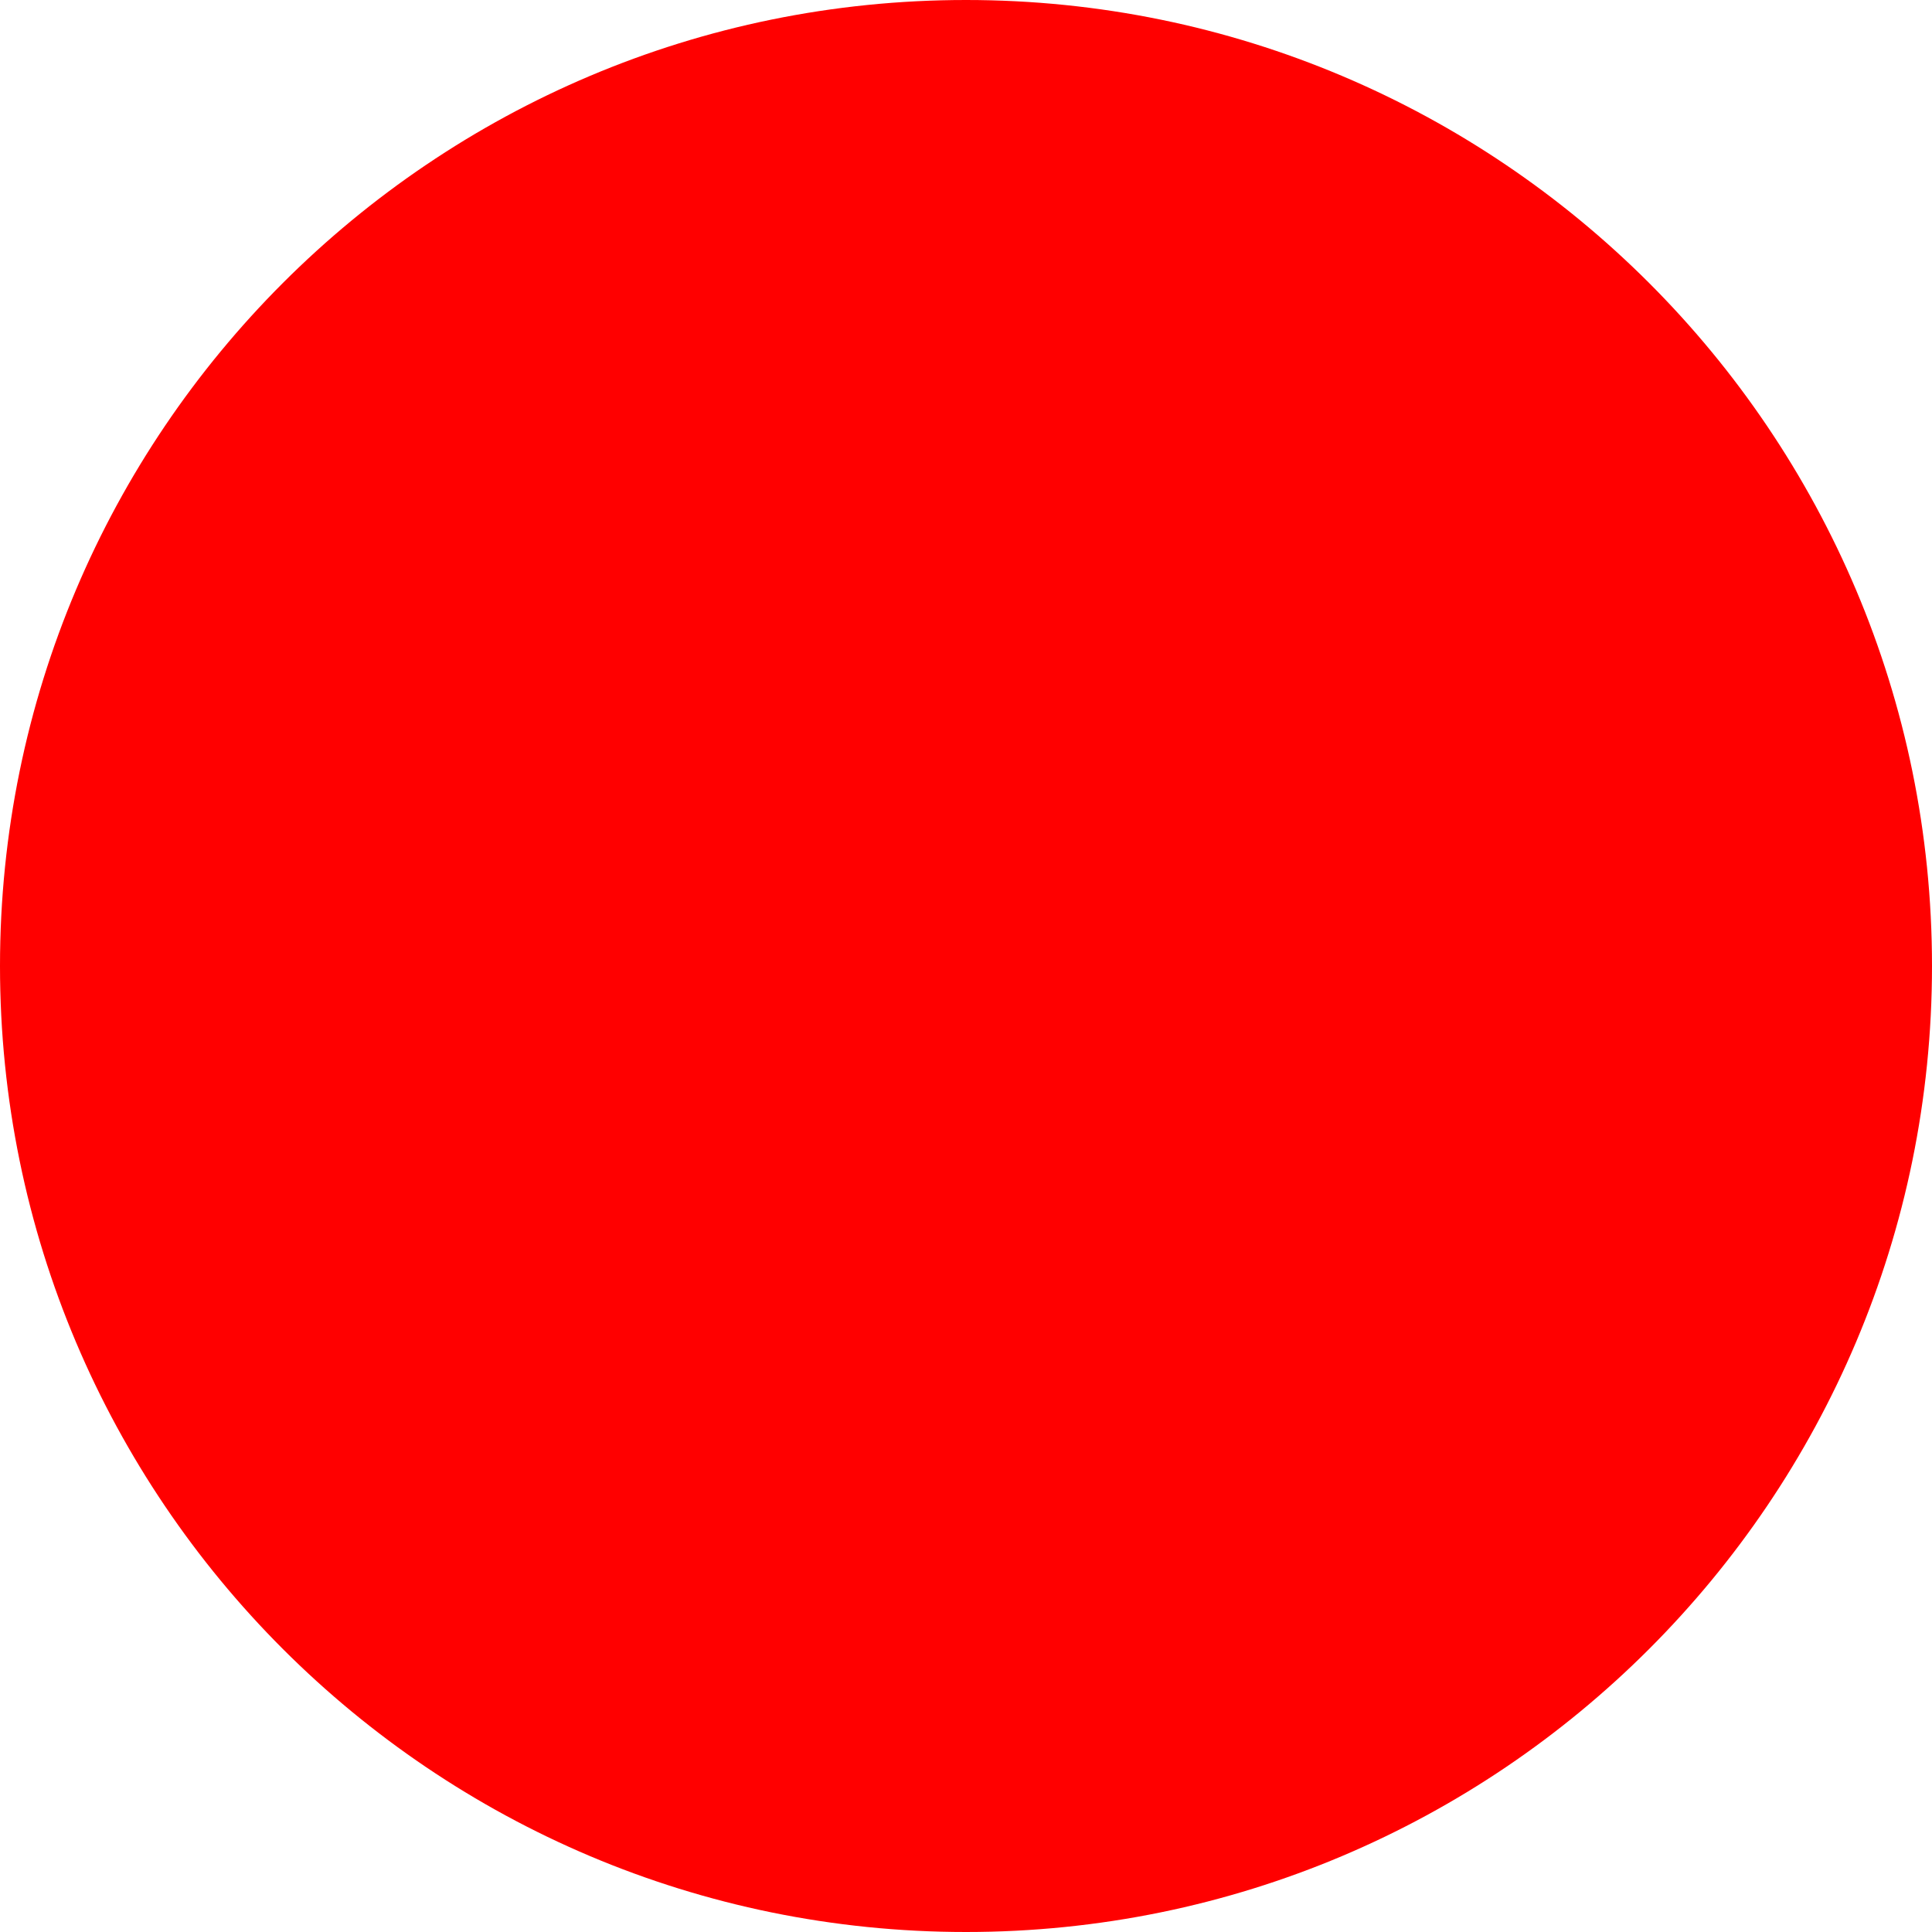
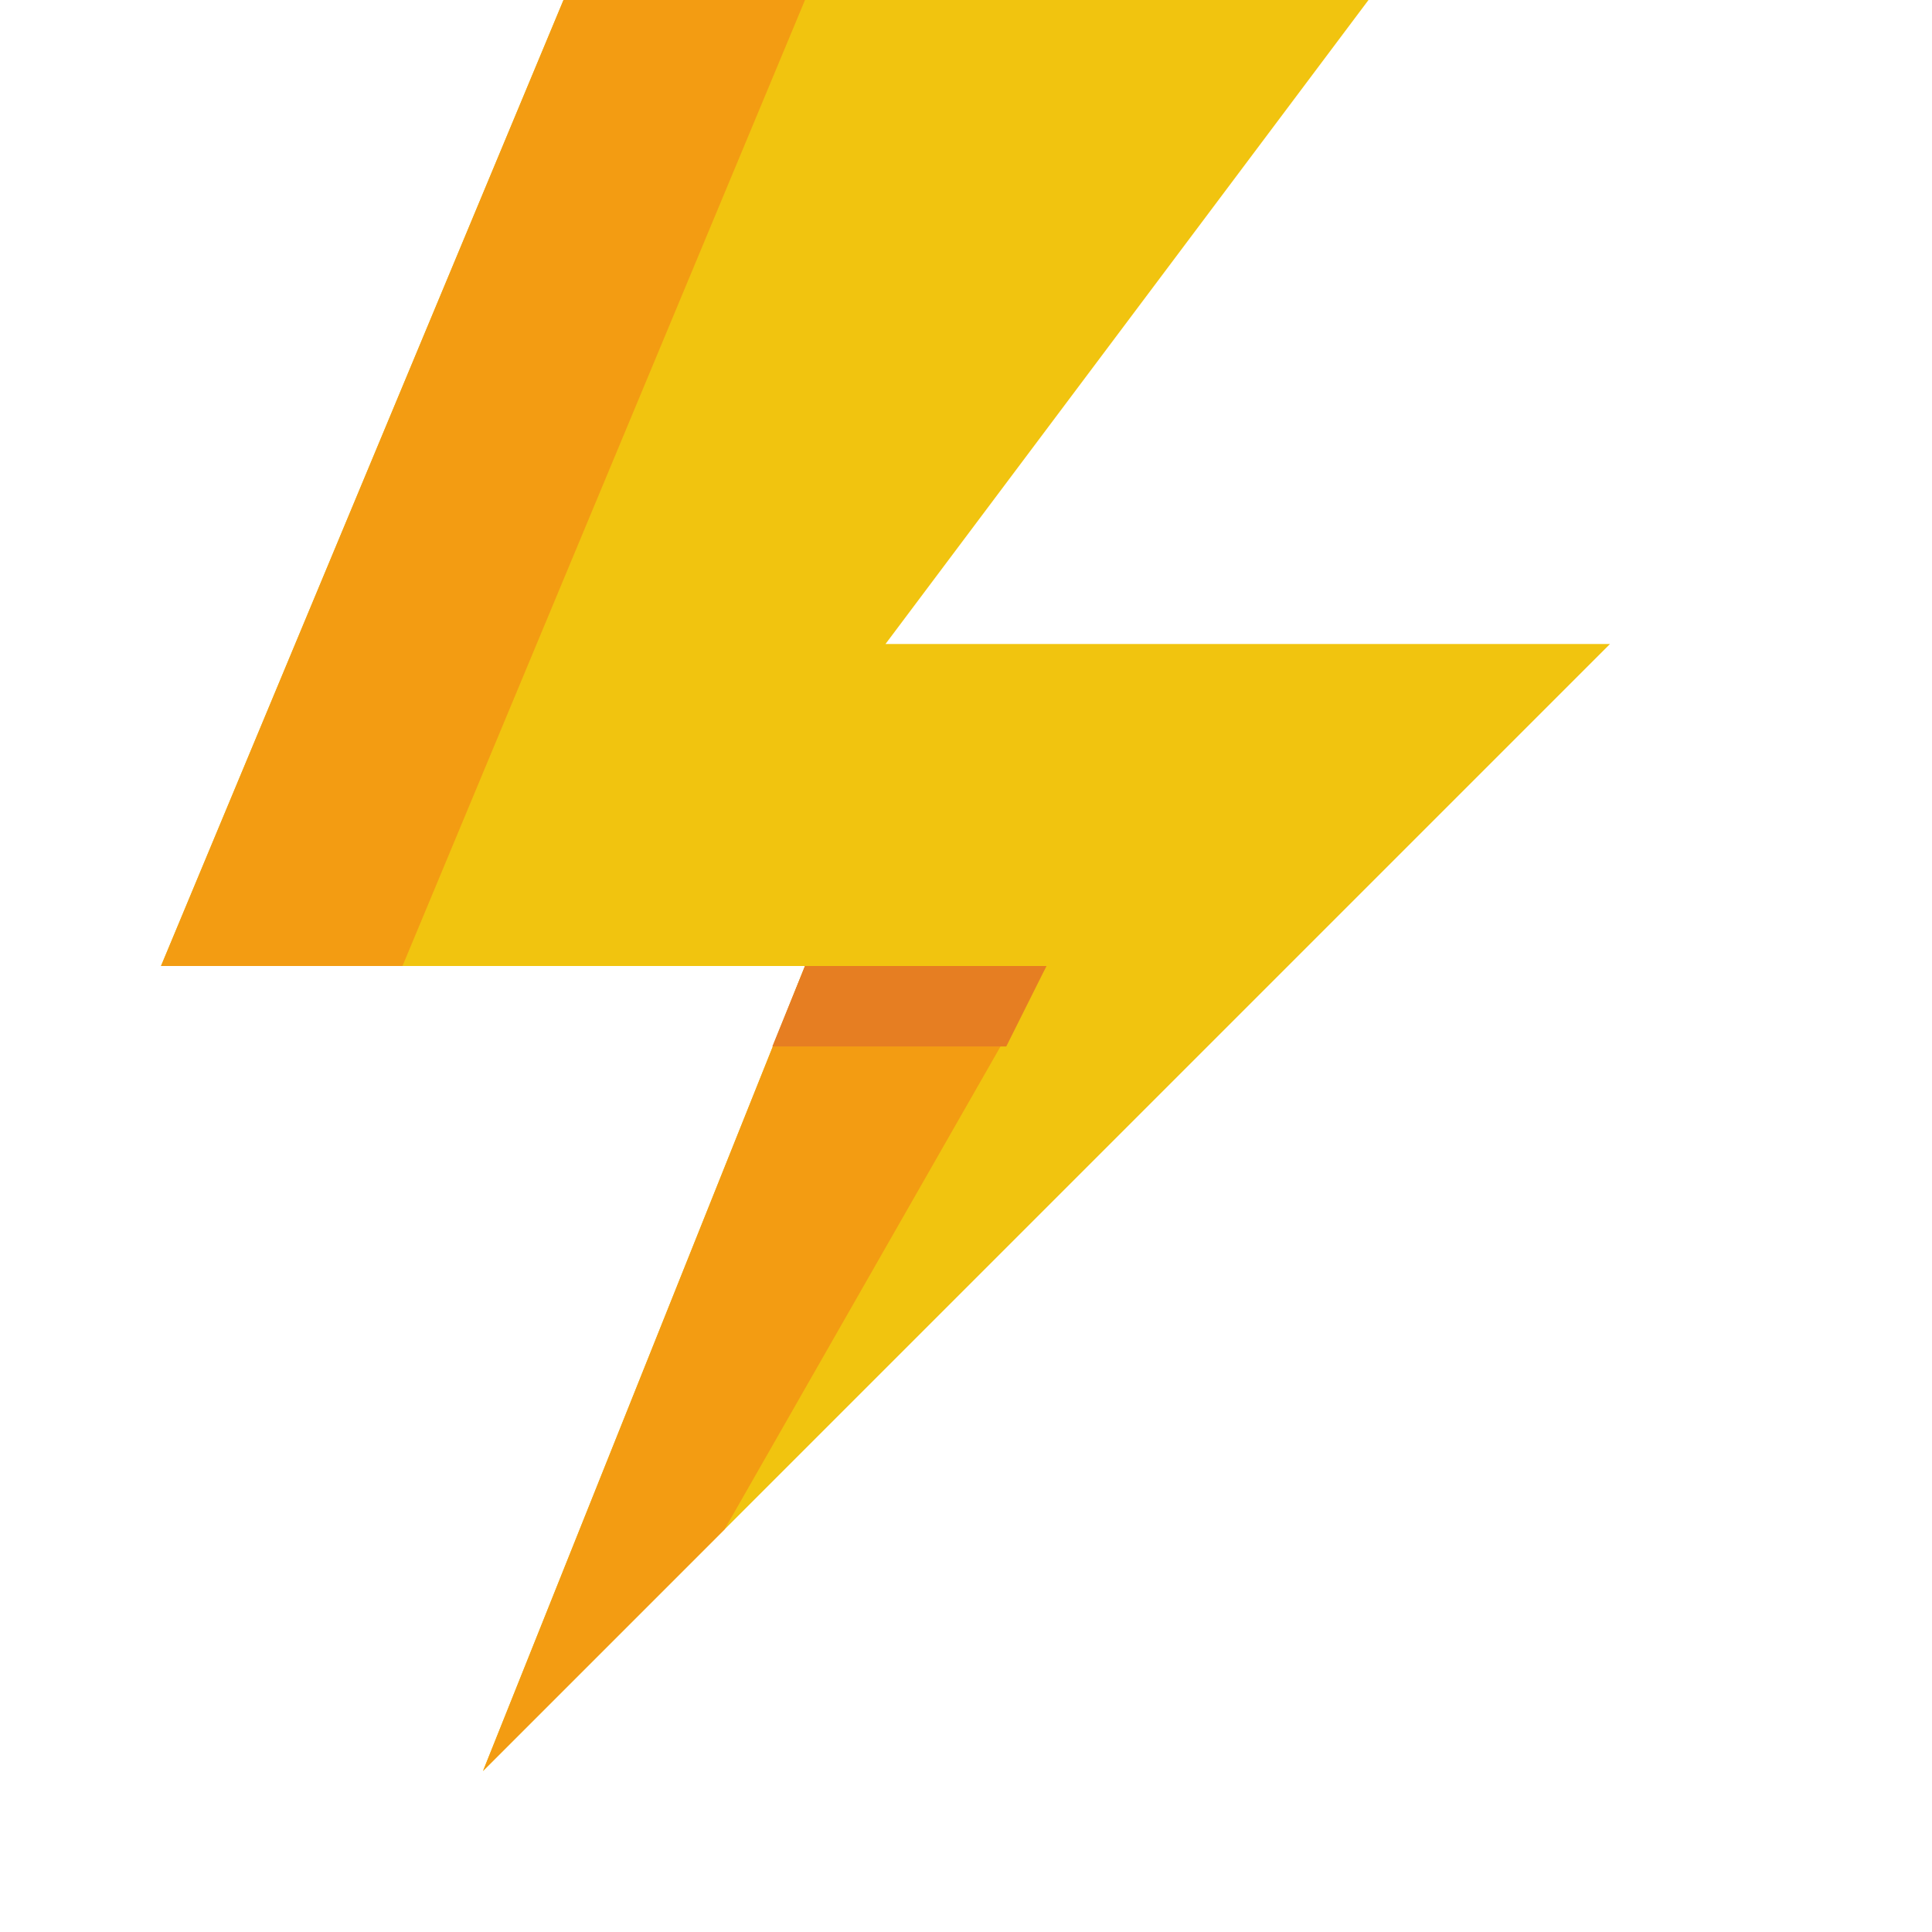
- <svg xmlns="http://www.w3.org/2000/svg" width="512" height="512">
-   <circle cx="256" cy="256" r="256" fill="red" />
+ <svg xmlns="http://www.w3.org/2000/svg" height="24" width="24">
+   <g transform="translate(0 -1028.4)">
+     <path d="m7 1028.4-5 12h8l-4 10 14-14h-9l6-8z" fill="#f1c40f" />
+     <path d="m7 1028.4-5 12h3l5-12zm3 12-4 10 3-3 4-7z" fill="#f39c12" />
+     <path d="m10 1040.4-.406 1h2.906l.5-1z" fill="#e67e22" />
+   </g>
</svg>
